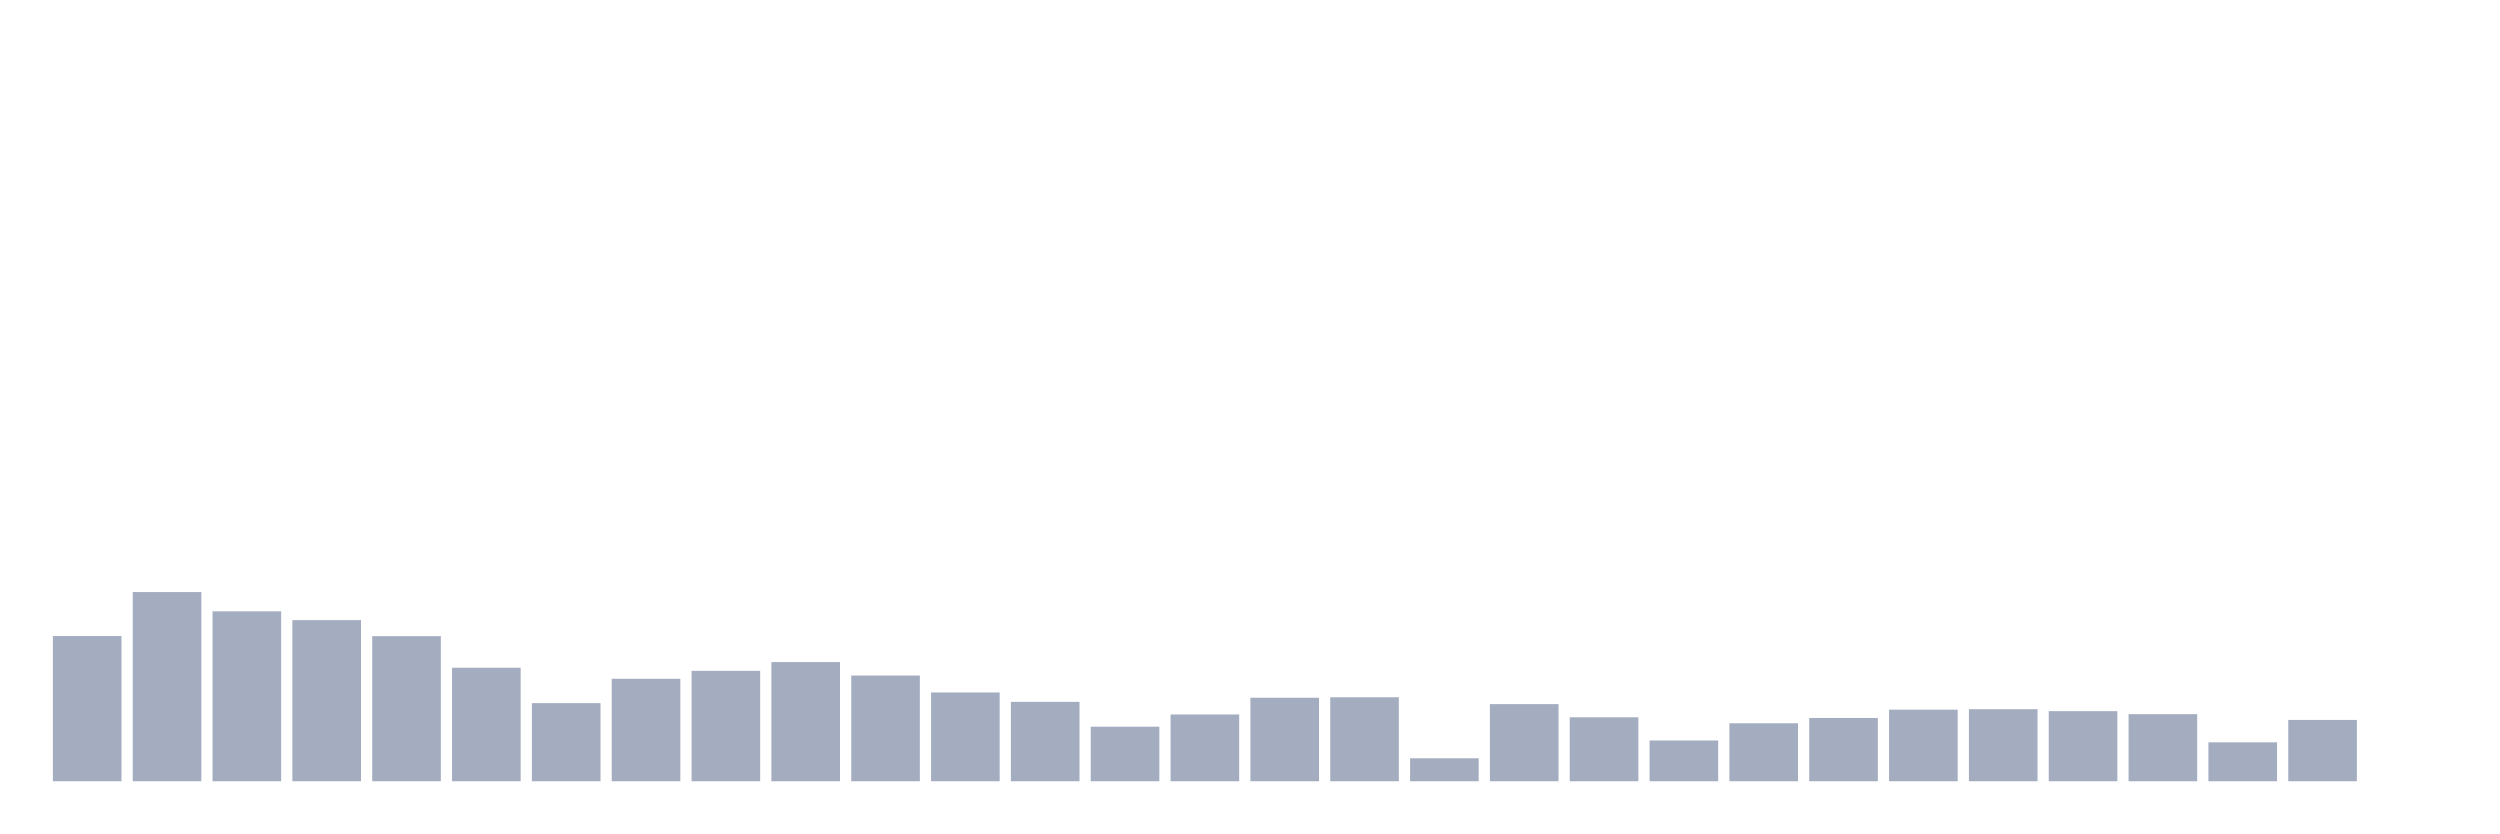
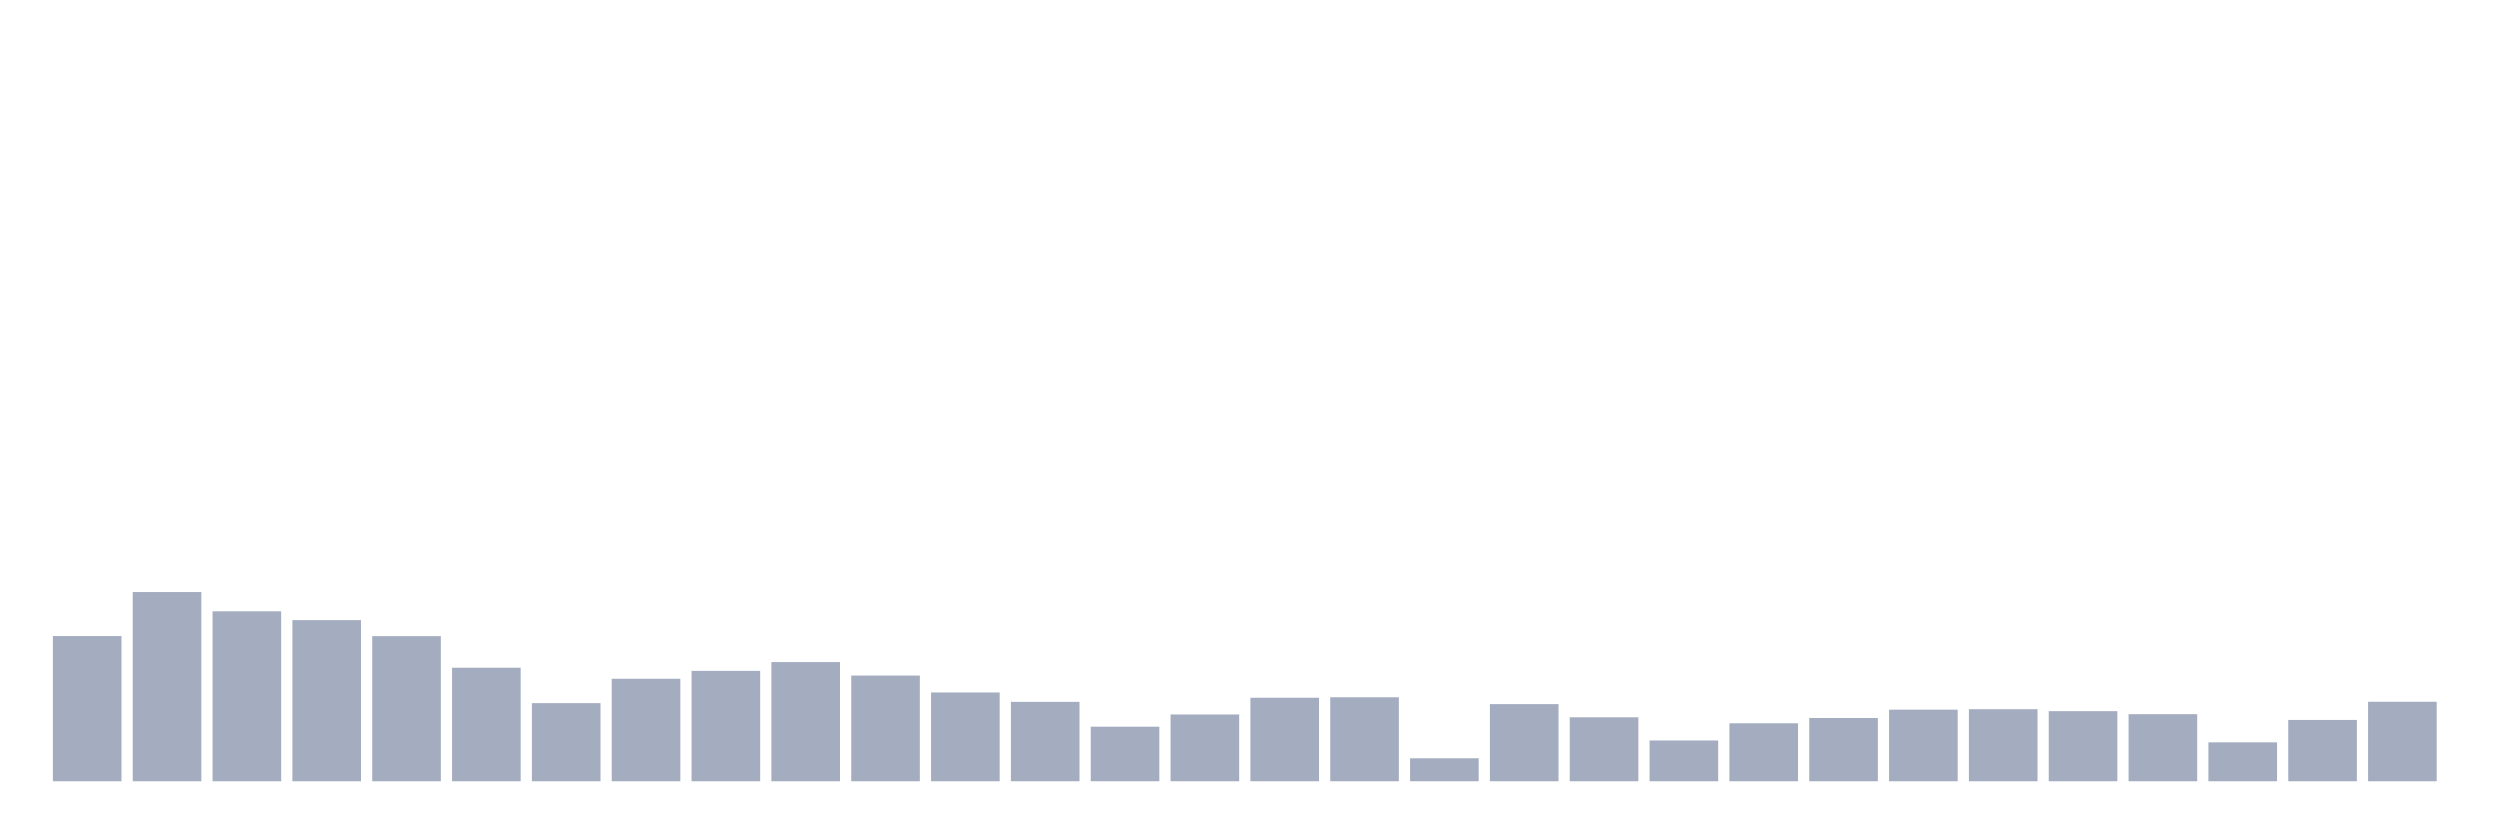
<svg xmlns="http://www.w3.org/2000/svg" viewBox="0 0 480 160">
  <g transform="translate(10,10)">
    <rect class="bar" x="0.153" width="13.175" y="112.121" height="27.879" fill="rgb(164,173,192)" />
    <rect class="bar" x="15.482" width="13.175" y="103.673" height="36.327" fill="rgb(164,173,192)" />
    <rect class="bar" x="30.81" width="13.175" y="107.372" height="32.628" fill="rgb(164,173,192)" />
    <rect class="bar" x="46.138" width="13.175" y="109.061" height="30.939" fill="rgb(164,173,192)" />
    <rect class="bar" x="61.466" width="13.175" y="112.14" height="27.86" fill="rgb(164,173,192)" />
    <rect class="bar" x="76.794" width="13.175" y="118.204" height="21.796" fill="rgb(164,173,192)" />
    <rect class="bar" x="92.123" width="13.175" y="125" height="15" fill="rgb(164,173,192)" />
    <rect class="bar" x="107.451" width="13.175" y="120.325" height="19.675" fill="rgb(164,173,192)" />
    <rect class="bar" x="122.779" width="13.175" y="118.805" height="21.195" fill="rgb(164,173,192)" />
    <rect class="bar" x="138.107" width="13.175" y="117.115" height="22.885" fill="rgb(164,173,192)" />
    <rect class="bar" x="153.436" width="13.175" y="119.706" height="20.294" fill="rgb(164,173,192)" />
    <rect class="bar" x="168.764" width="13.175" y="122.954" height="17.046" fill="rgb(164,173,192)" />
    <rect class="bar" x="184.092" width="13.175" y="124.756" height="15.244" fill="rgb(164,173,192)" />
    <rect class="bar" x="199.42" width="13.175" y="129.524" height="10.476" fill="rgb(164,173,192)" />
    <rect class="bar" x="214.748" width="13.175" y="127.178" height="12.822" fill="rgb(164,173,192)" />
    <rect class="bar" x="230.077" width="13.175" y="123.967" height="16.033" fill="rgb(164,173,192)" />
    <rect class="bar" x="245.405" width="13.175" y="123.874" height="16.126" fill="rgb(164,173,192)" />
    <rect class="bar" x="260.733" width="13.175" y="135.588" height="4.412" fill="rgb(164,173,192)" />
    <rect class="bar" x="276.061" width="13.175" y="125.188" height="14.812" fill="rgb(164,173,192)" />
    <rect class="bar" x="291.39" width="13.175" y="127.722" height="12.278" fill="rgb(164,173,192)" />
    <rect class="bar" x="306.718" width="13.175" y="132.171" height="7.829" fill="rgb(164,173,192)" />
    <rect class="bar" x="322.046" width="13.175" y="128.867" height="11.133" fill="rgb(164,173,192)" />
    <rect class="bar" x="337.374" width="13.175" y="127.854" height="12.146" fill="rgb(164,173,192)" />
    <rect class="bar" x="352.702" width="13.175" y="126.258" height="13.742" fill="rgb(164,173,192)" />
    <rect class="bar" x="368.031" width="13.175" y="126.164" height="13.836" fill="rgb(164,173,192)" />
    <rect class="bar" x="383.359" width="13.175" y="126.539" height="13.461" fill="rgb(164,173,192)" />
    <rect class="bar" x="398.687" width="13.175" y="127.121" height="12.879" fill="rgb(164,173,192)" />
    <rect class="bar" x="414.015" width="13.175" y="132.528" height="7.472" fill="rgb(164,173,192)" />
    <rect class="bar" x="429.344" width="13.175" y="128.229" height="11.771" fill="rgb(164,173,192)" />
-     <rect class="bar" x="444.672" width="13.175" y="140" height="0" fill="rgb(164,173,192)" />
+     <rect class="bar" x="444.672" width="13.175" y="124.737" height="15.263" fill="rgb(164,173,192)" />
  </g>
</svg>
